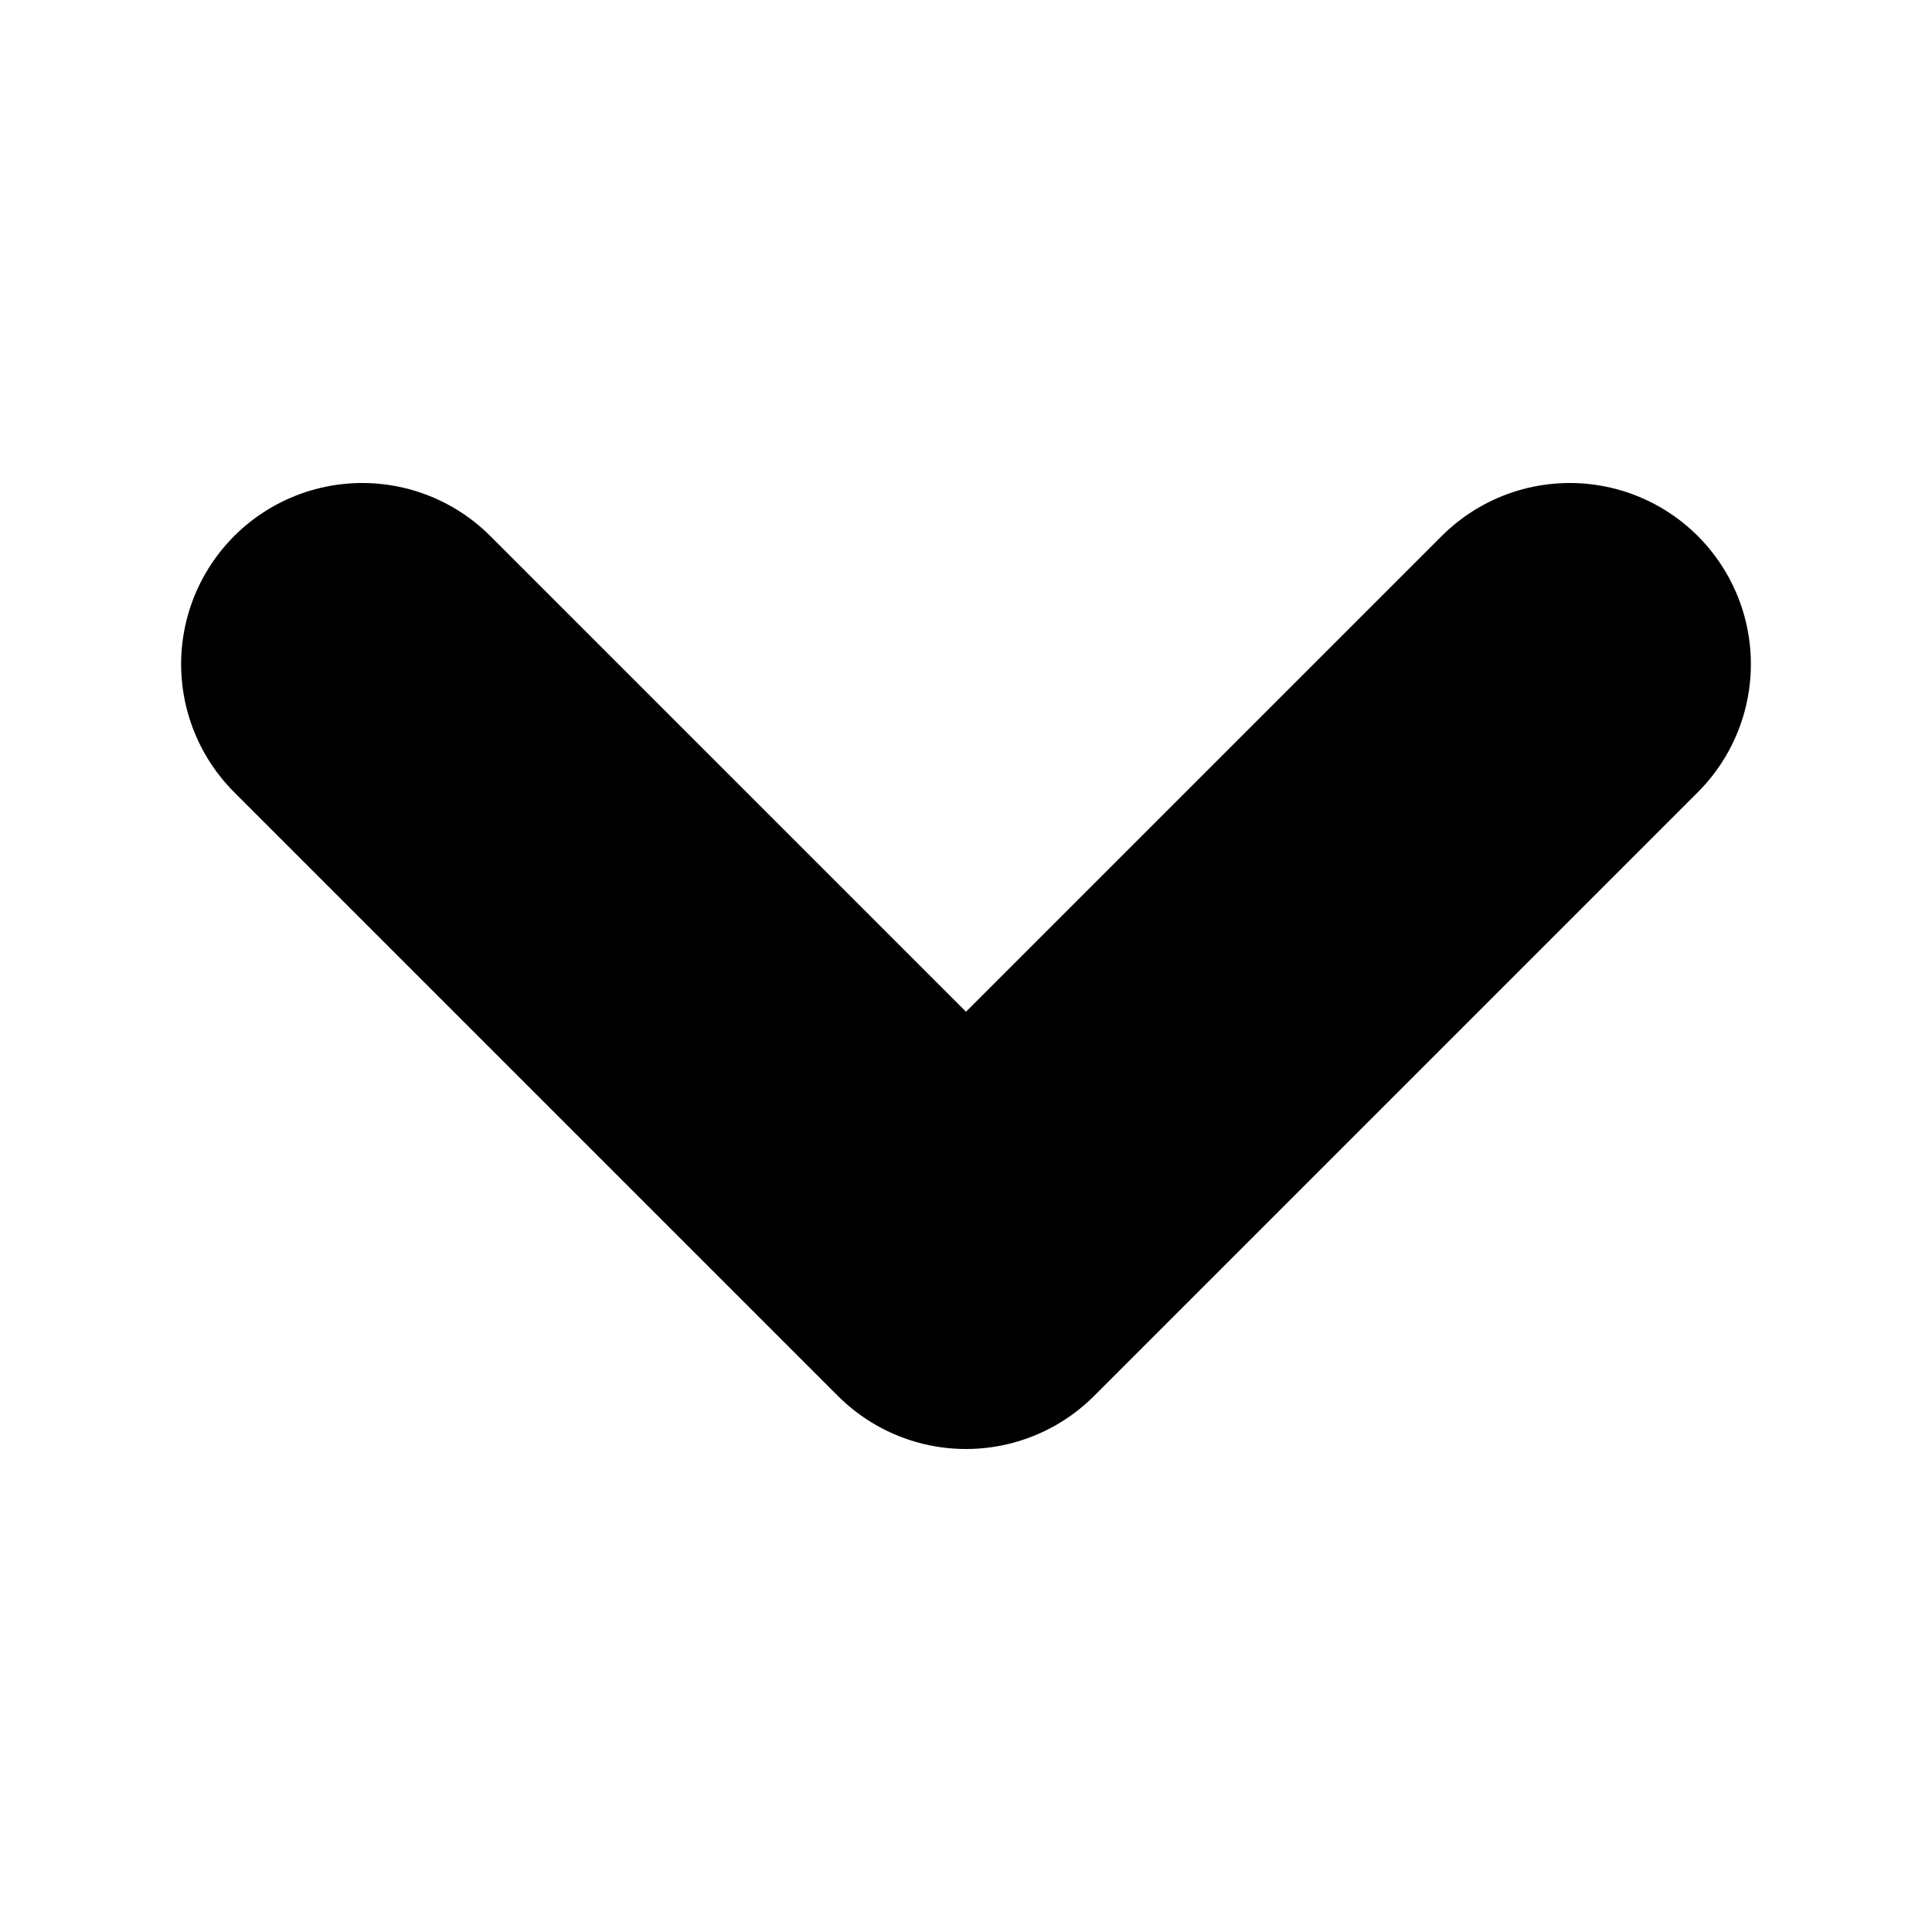
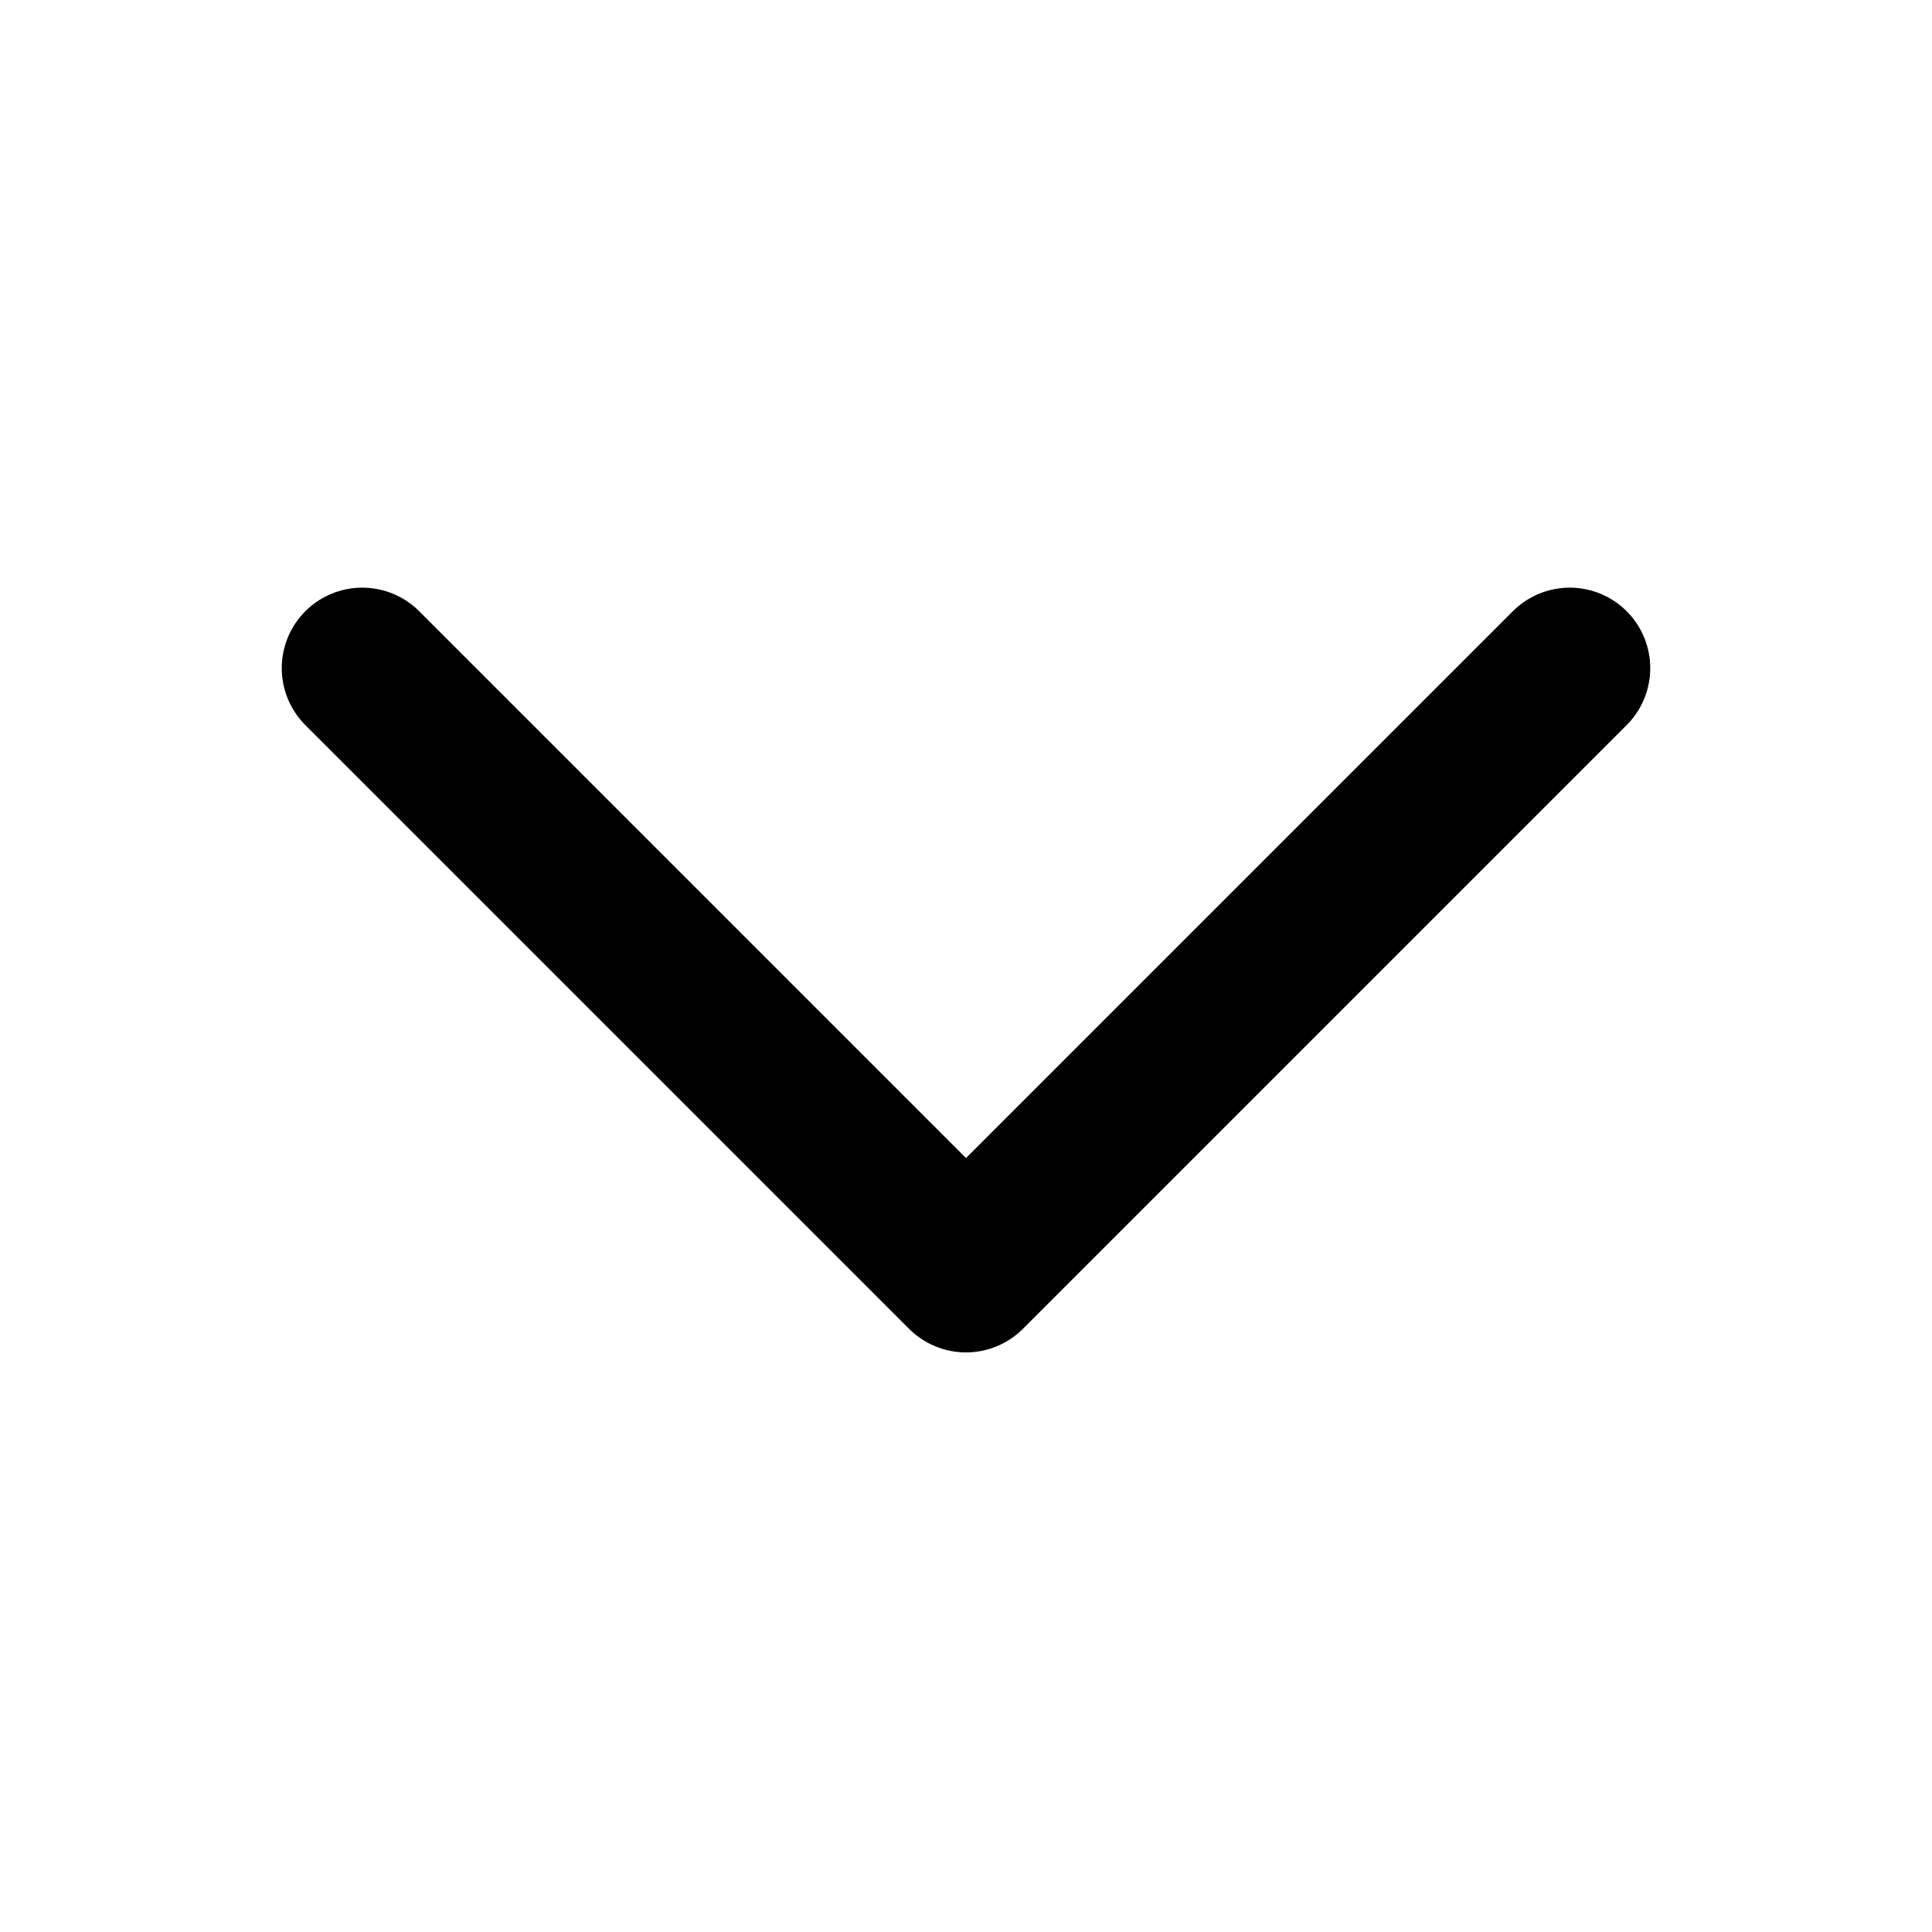
- <svg fill="none" viewBox="0 0 24 24" stroke-width="4.5" stroke="currentColor">
-   <path stroke-linecap="round" stroke-linejoin="round" d="m19.5 8.25-7.5 7.5-7.5-7.5" />
+ <svg viewBox="0 0 24 24" stroke-width="2" fill="none">
+   <path stroke-linecap="round" stroke-linejoin="round" stroke="currentColor" d="M19.5 8.3 12 15.8 4.5 8.3" />
</svg>
